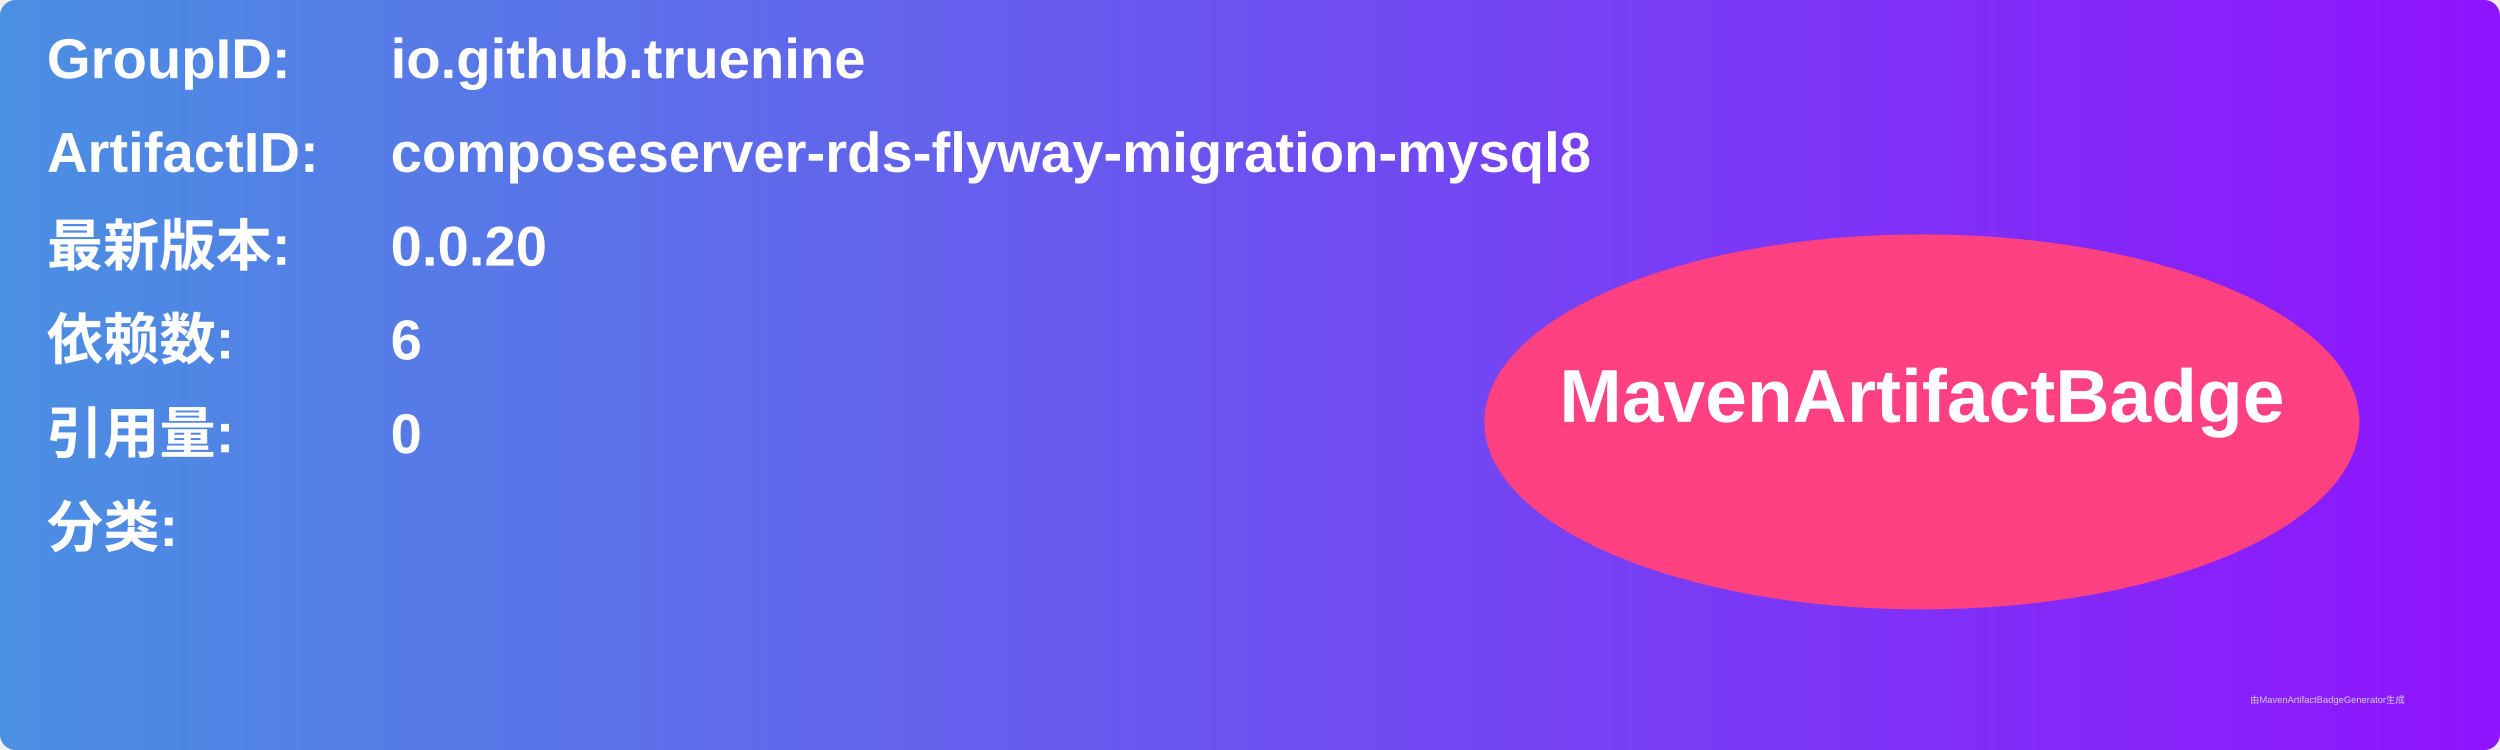
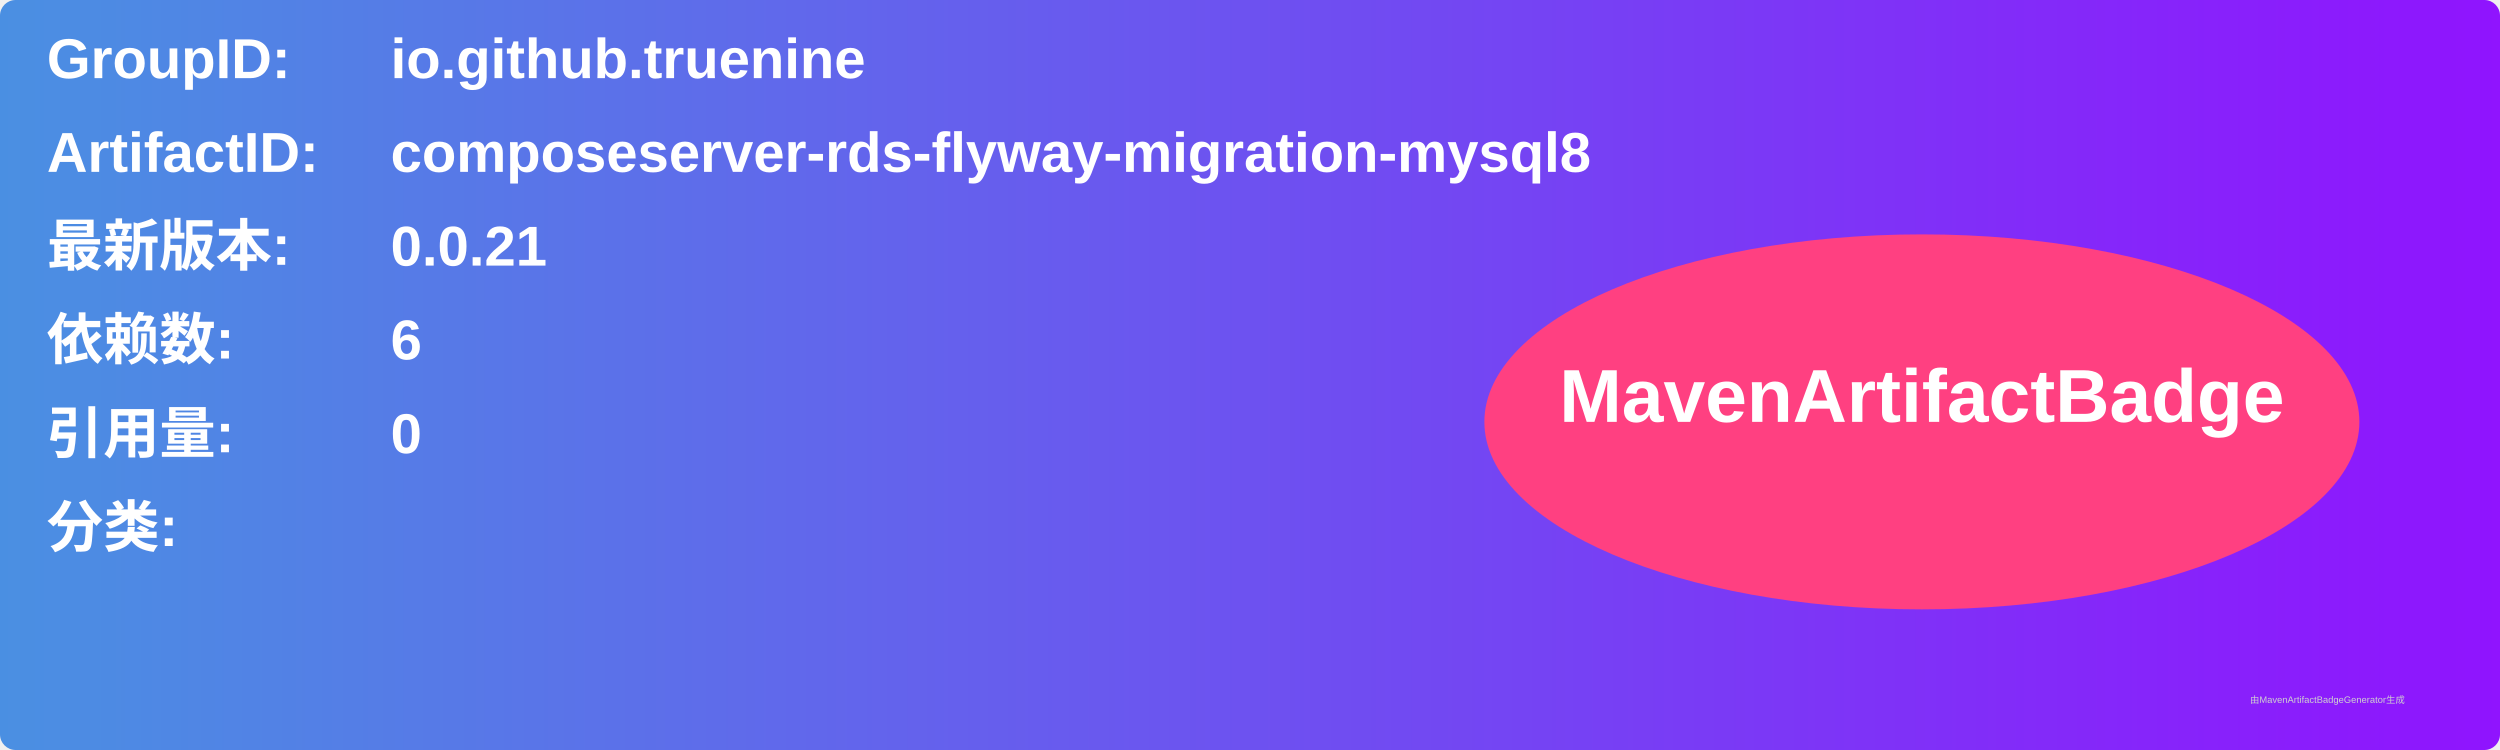
<svg xmlns="http://www.w3.org/2000/svg" width="800" height="240" viewBox="0 0 800 240">
  <linearGradient id="grad" x1="0%" y1="0%" x2="100%" y2="0%">
    <stop offset="0%" stop-color="#4a90e2" />
    <stop offset="100%" stop-color="#9013fe" />
  </linearGradient>
  <rect width="100%" height="100%" rx="5" ry="5" fill="url(#grad)" />
  <g transform="translate(15, 15)">
    <text x="0" y="10" font-family="Arial" font-size="18" fill="white" font-weight="bold" width="260">GroupID:</text>
    <text x="110" y="10" font-family="Arial" font-size="18" fill="white" font-weight="bold" width="460">io.github.truenine</text>
    <text x="0" y="40" font-family="Arial" font-size="18" fill="white" font-weight="bold" width="260">ArtifactID:</text>
    <text x="110" y="40" font-family="Arial" font-size="18" fill="white" font-weight="bold" width="460">composeserver-rds-flyway-migration-mysql8</text>
    <text x="0" y="70" font-family="Arial" font-size="18" fill="white" font-weight="bold">最新版本:</text>
    <text x="110" y="70" font-family="Arial" font-size="18" fill="white" font-weight="bold">
-       <tspan font-weight="bold">0.0.20</tspan>
+       <tspan font-weight="bold">0.0.21</tspan>
    </text>
    <text x="0" y="100" font-family="Arial" font-size="18" fill="white" font-weight="bold">依赖数: </text>
    <text x="110" y="100" font-family="Arial" font-size="18" fill="white">
      <tspan font-weight="bold">6</tspan>
    </text>
    <text x="0" y="130" font-family="Arial" font-size="18" fill="white" font-weight="bold">引用量: </text>
    <text x="110" y="130" font-family="Arial" font-size="18" fill="white">
      <tspan font-weight="bold">0</tspan>
    </text>
    <text x="0" y="160" font-family="Arial" font-size="18" fill="white" font-weight="bold">分类:</text>
    <text x="10" y="190" font-family="Arial" font-size="10" fill="white">
      <tspan font-weight="bold" />
    </text>
    <ellipse cx="600" cy="120" rx="140" ry="60" fill="#ff4081" />
    <text x="600" y="120" text-anchor="middle" font-family="Arial" font-size="24" fill="white" font-weight="bold">MavenArtifactBadge</text>
  </g>
  <text x="720" y="225" font-family="Arial" font-size="3" fill="#d0d0d0">由MavenArtifactBadgeGenerator生成</text>
</svg>
